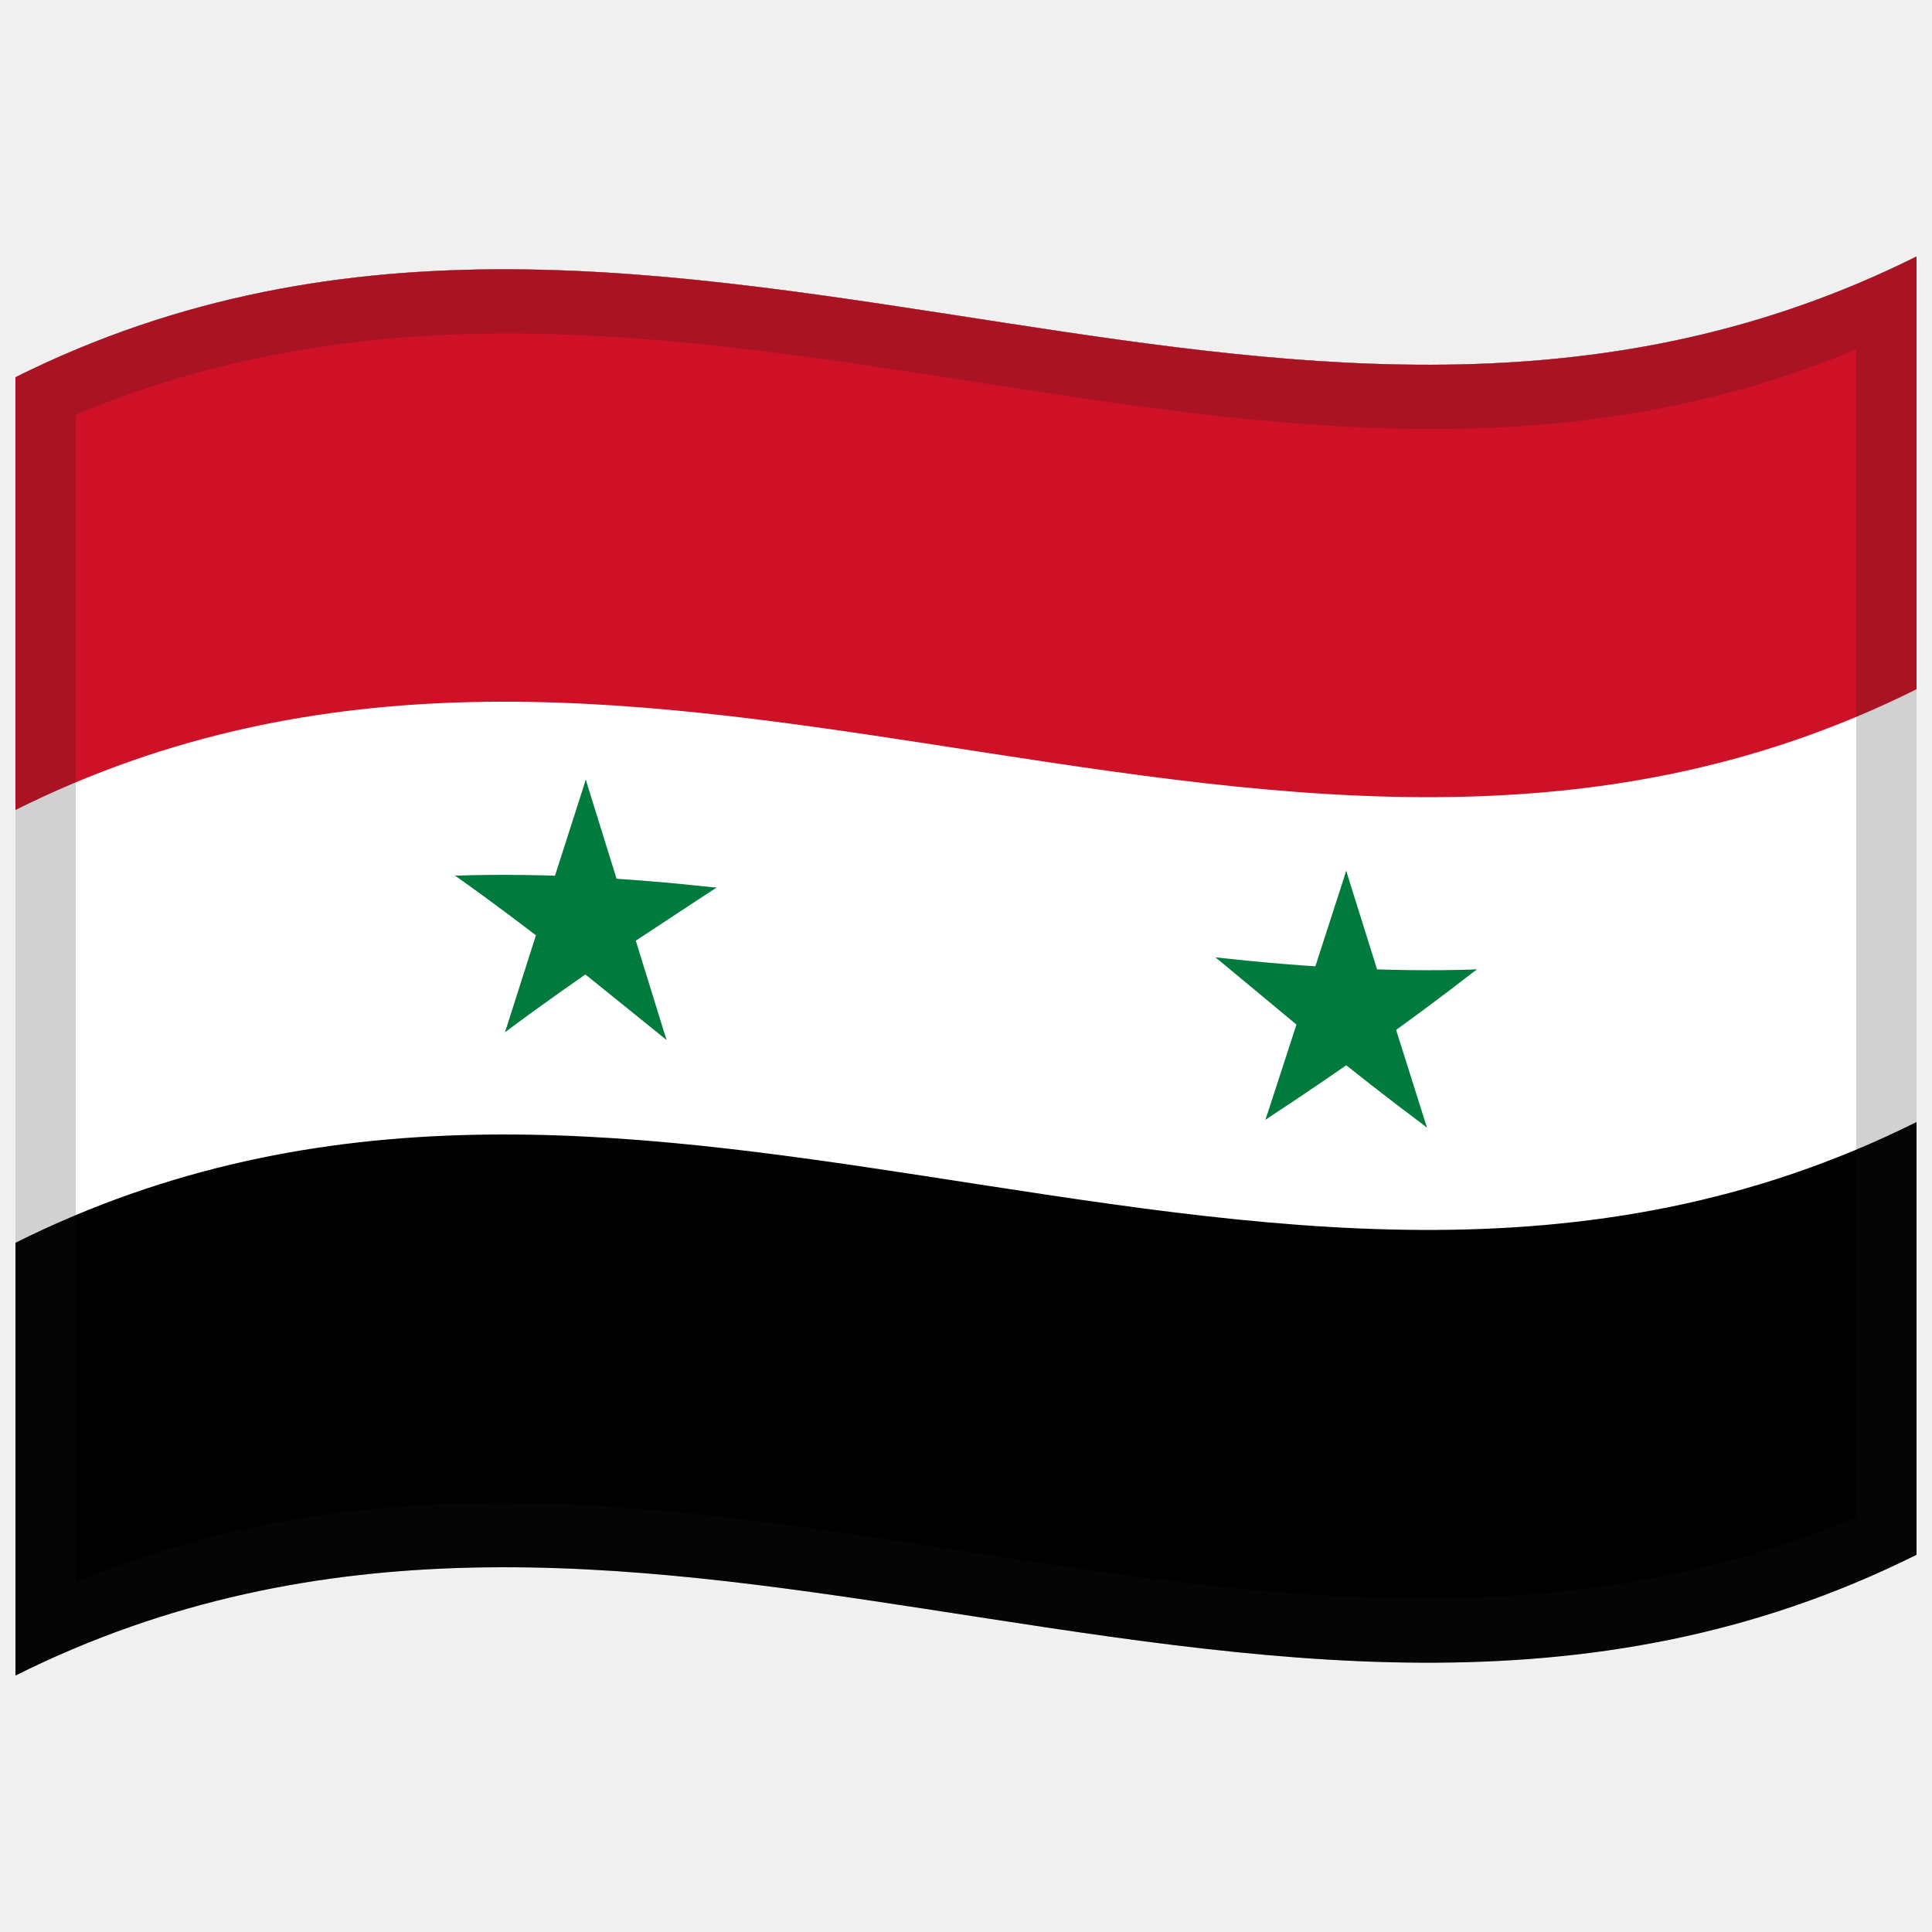
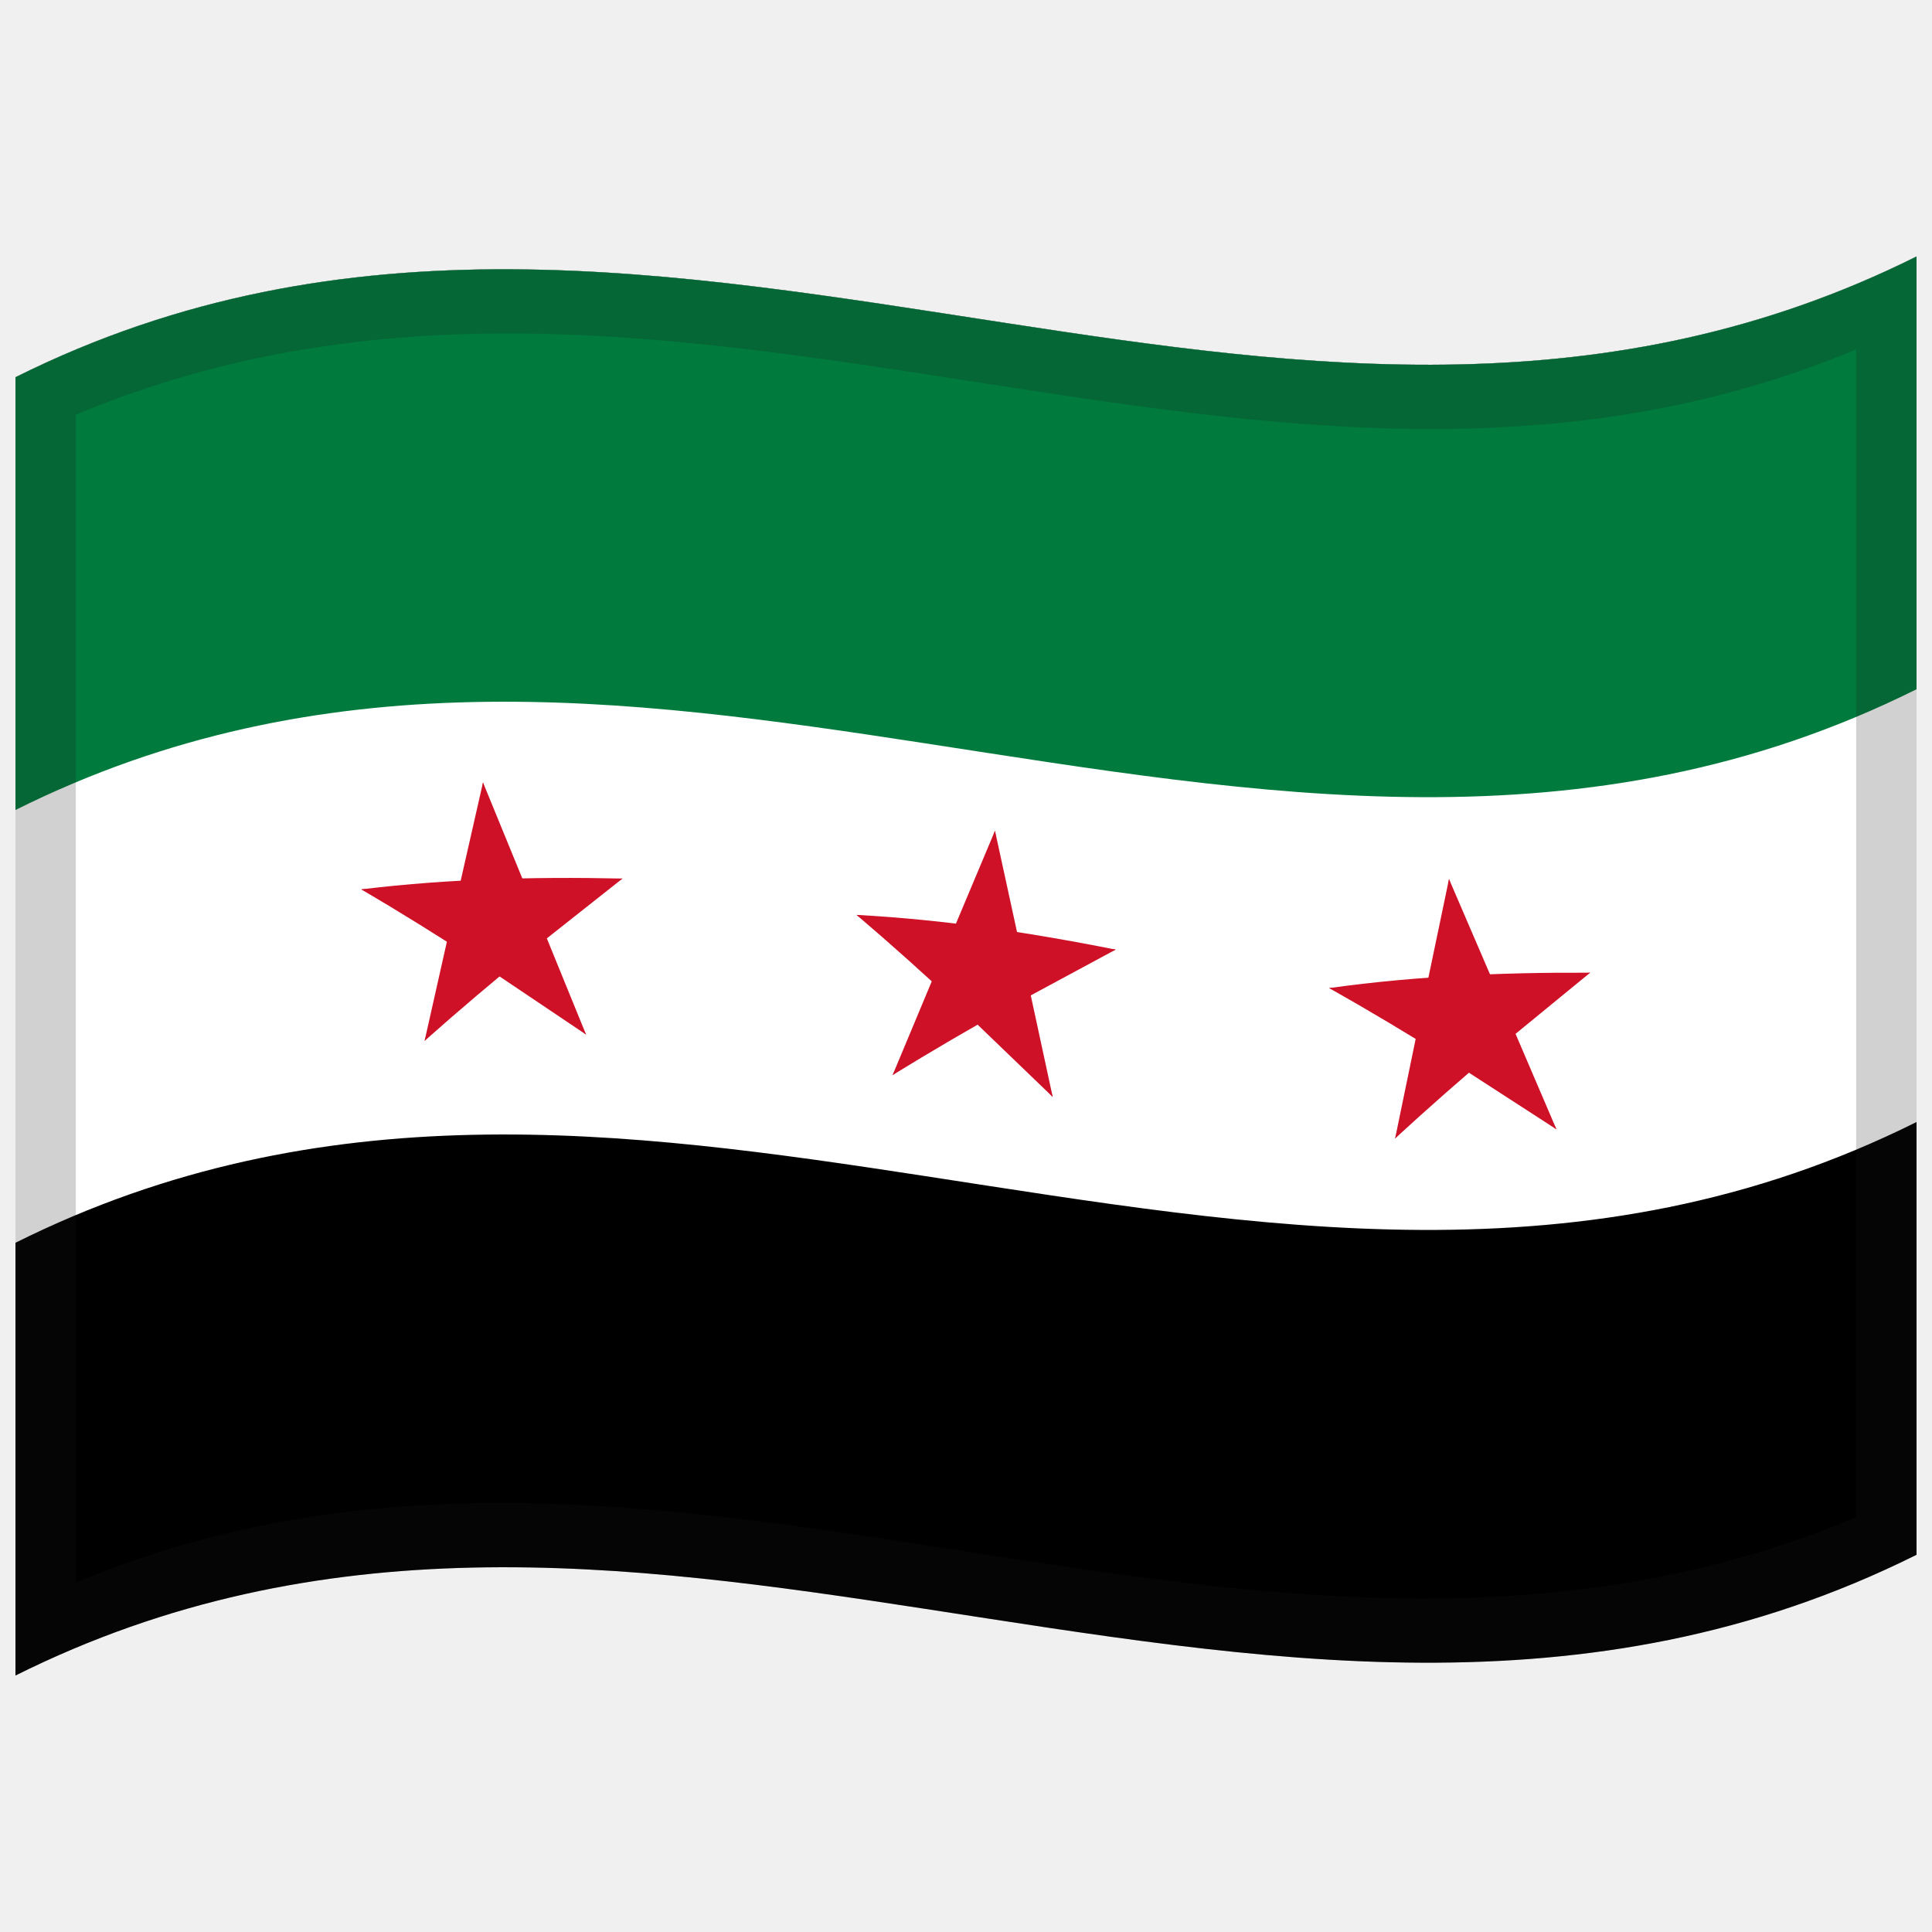
<svg xmlns="http://www.w3.org/2000/svg" viewBox="0 0 1000 1000">
  <defs />
-   <path fill="#000" d="M8,195.25 C178.83,110.03 349.03,140.83 521.26,167.28 C676.47,191.12 833.42,211.85 992,132.75 L992,804.75 C821.17,889.97 650.97,859.17 478.74,832.72 C323.53,808.88 166.58,788.15 8,867.25 L8,195.25" />
-   <path fill="#fff" d="M8,195.25 C178.83,110.03 349.03,140.83 521.26,167.28 C676.47,191.12 833.42,211.85 992,132.75 L992,580.75 C821.17,665.97 650.97,635.17 478.74,608.72 C323.53,584.88 166.58,564.15 8,643.25 L8,195.25" />
-   <path fill="#ce1126" d="M8,195.25 C178.83,110.03 349.03,140.83 521.26,167.28 C676.47,191.12 833.42,211.85 992,132.75 L992,356.75 C821.17,441.97 650.97,411.17 478.74,384.72 C323.53,360.88 166.58,340.15 8,419.25 L8,195.25" />
-   <path id="o" fill="#007a3d" d="M303.2,403.61 L281.24,472.01 C294.96,476.94 308.69,482.18 322.83,487.87 L303.2,403.61" />
-   <path fill="#007a3d" d="M303.2,403.61 L325.16,474.19 C311.44,477.77 297.71,481.62 283.57,485.92 L303.2,403.61" />
-   <path fill="#007a3d" d="M370.79,459.45 C347.34,456.88 323.89,454.88 299.72,453.74 L299.72,498.54 C323.18,484.85 346.63,472.04 370.79,459.45" />
-   <path fill="#007a3d" d="M370.79,459.45 L313.3,497.26 L287.59,459.81 C315.05,458.56 342.5,458.58 370.79,459.45" />
-   <path fill="#007a3d" d="M235.61,453.24 C254.58,466.72 273.55,480.95 293.1,496.25 L318.81,461.36 C291.35,457.41 263.9,454.52 235.61,453.24" />
-   <path fill="#007a3d" d="M235.61,453.24 C259.07,452.45 282.51,452.81 306.68,454.09 L306.68,498.89 C283.22,482.86 259.77,467.66 235.61,453.24" />
-   <path fill="#007a3d" d="M344.97,538.25 L323.01,467.26 C309.29,470.87 295.56,474.74 281.42,479.08 L344.97,538.25" />
-   <path fill="#007a3d" d="M344.97,538.25 L287.48,491.86 L313.18,456.82 L344.97,538.25" />
-   <path fill="#007a3d" d="M261.43,534.21 C280.41,520.11 299.38,506.69 318.92,493.43 L293.22,455.82 L261.43,534.21" />
-   <path fill="#007a3d" d="M261.43,534.21 L283.39,465.29 C297.11,470.25 310.84,475.52 324.98,481.24 C304.01,498.02 283.04,515.4 261.43,534.21" />
-   <path fill="#007a3d" d="M696.8,450.79 L674.84,518.69 C688.57,524.24 702.29,529.53 716.43,534.65 L696.8,450.79" />
-   <path fill="#007a3d" d="M696.8,450.79 L718.76,520.86 C705.03,525.08 691.31,528.97 677.17,532.7 L696.8,450.79" />
-   <path fill="#007a3d" d="M764.39,501.77 C740.93,502.56 717.49,502.2 693.32,500.92 L693.32,545.72 C716.77,532.18 740.22,517.82 764.39,501.77" />
-   <path fill="#007a3d" d="M764.39,501.77 C745.41,516.53 726.44,530.54 706.9,544.34 L681.19,506.74 C708.65,506.38 736.1,504.94 764.39,501.77" />
-   <path fill="#007a3d" d="M629.21,495.56 L686.7,543.33 L712.41,508.29 C684.96,505.22 657.5,500.88 629.21,495.56" />
-   <path fill="#007a3d" d="M629.21,495.56 C652.66,498.13 676.11,500.13 700.28,501.27 L700.28,546.07 C676.83,530.19 653.38,513.44 629.21,495.56" />
-   <path fill="#007a3d" d="M738.57,583.58 L716.61,514.03 C702.88,518.21 689.16,522.07 675.02,525.77 C695.99,545.55 716.97,564.73 738.57,583.58" />
-   <path fill="#007a3d" d="M738.57,583.58 C719.6,569.44 700.63,554.62 681.08,538.78 L706.78,503.9 L738.57,583.58" />
-   <path fill="#007a3d" d="M655.03,579.54 C674,567.11 692.97,554.25 712.52,540.35 L686.82,502.9 L655.03,579.54" />
-   <path fill="#007a3d" d="M655.03,579.54 L676.99,512.06 C690.72,517.58 704.44,522.85 718.58,527.93 C697.6,545.66 676.63,562.64 655.03,579.54" />
+   <path fill="#000000" d="M8,195.25 C178.83,110.03 349.03,140.83 521.26,167.28 C676.47,191.12 833.42,211.85 992,132.75 L992,804.75 C821.17,889.97 650.97,859.17 478.74,832.72 C323.53,808.88 166.58,788.15 8,867.25 L8,195.25" />
+   <path fill="#FFFFFF" d="M8,195.25 C178.83,110.03 349.03,140.83 521.26,167.28 C676.47,191.12 833.42,211.85 992,132.75 L992,580.75 C821.17,665.97 650.97,635.17 478.74,608.72 C323.53,584.88 166.58,564.15 8,643.25 L8,195.25" />
+   <path fill="#007A3D" d="M8,195.25 C178.83,110.03 349.03,140.83 521.26,167.28 C676.47,191.12 833.42,211.85 992,132.75 L992,356.75 C821.17,441.97 650.97,411.17 478.74,384.72 C323.53,360.88 166.58,340.15 8,419.25 L8,195.25" />
+   <g transform="translate(250, 405) scale(1) rotate(-5)">
+     <path id="o" fill="#CE1126" d="M0,0 L-21.96,68.4 C-8.24,73.33 5.49,78.57 19.63,84.26 L0,0" />
+     <path fill="#CE1126" d="M0,0 L21.96,70.58 C8.24,74.16 -5.49,78.01 -19.63,82.31 L0,0" />
+     <path fill="#CE1126" d="M67.59,55.84 C44.14,53.27 20.69,51.27 -3.48,50.13 L-3.48,94.93 C19.98,81.24 43.43,68.43 67.59,55.84" />
+     <path fill="#CE1126" d="M67.59,55.84 L10.1,93.65 L-15.61,56.2 C11.85,54.95 39.3,54.97 67.59,55.84" />
+     <path fill="#CE1126" d="M-67.59,49.63 C-48.62,63.11 -29.65,77.34 -10.1,92.64 L15.61,57.75 C-11.85,53.8 -39.3,50.91 -67.59,49.63" />
+     <path fill="#CE1126" d="M-67.59,49.63 C-44.13,48.84 -20.69,49.2 3.48,50.48 L3.48,95.28 C-19.98,79.25 -43.43,64.05 -67.59,49.63" />
+     <path fill="#CE1126" d="M41.77,134.64 L19.81,63.65 C6.09,67.26 -7.64,71.13 -21.78,75.47 L41.77,134.64" />
+     <path fill="#CE1126" d="M41.77,134.64 L-15.72,88.25 L9.98,53.21 L41.77,134.64" />
+     <path fill="#CE1126" d="M-41.77,130.6 C-22.79,116.5 -3.82,103.08 15.72,89.82 L-9.98,52.21 L-41.77,130.6" />
+     <path fill="#CE1126" d="M-41.77,130.6 L-19.81,61.68 C-6.09,66.64 7.64,71.91 21.78,77.63 C0.81,94.41 -20.16,111.79 -41.77,130.6" />
+   </g>
+   <g transform="translate(515, 430) scale(1) rotate(5)">
+     <path fill="#CE1126" d="M0,0 L-21.96,68.4 C-8.24,73.33 5.49,78.57 19.63,84.26 L0,0" />
+     <path fill="#CE1126" d="M0,0 L21.96,70.58 C8.24,74.16 -5.49,78.01 -19.63,82.31 L0,0" />
+     <path fill="#CE1126" d="M67.59,55.84 C44.14,53.27 20.69,51.27 -3.48,50.13 L-3.48,94.93 C19.98,81.24 43.43,68.43 67.59,55.84" />
+     <path fill="#CE1126" d="M67.59,55.84 L10.1,93.65 L-15.61,56.2 C11.85,54.95 39.3,54.97 67.59,55.84" />
+     <path fill="#CE1126" d="M-67.59,49.63 C-48.62,63.11 -29.65,77.34 -10.1,92.64 L15.61,57.75 C-11.85,53.8 -39.3,50.91 -67.59,49.63" />
+     <path fill="#CE1126" d="M-67.59,49.63 C-44.13,48.84 -20.69,49.2 3.48,50.48 L3.48,95.28 C-19.98,79.25 -43.43,64.05 -67.59,49.63" />
+     <path fill="#CE1126" d="M41.77,134.64 L19.81,63.65 C6.09,67.26 -7.64,71.13 -21.78,75.47 L41.77,134.64" />
+     <path fill="#CE1126" d="M41.77,134.64 L-15.72,88.25 L9.98,53.21 L41.77,134.64" />
+     <path fill="#CE1126" d="M-41.77,130.6 C-22.79,116.5 -3.82,103.08 15.72,89.82 L-9.98,52.21 L-41.77,130.6" />
+     <path fill="#CE1126" d="M-41.77,130.6 L-19.81,61.68 C-6.09,66.64 7.64,71.91 21.78,77.63 C0.81,94.41 -20.16,111.79 -41.77,130.6" />
+   </g>
+   <g transform="translate(750, 455) scale(1) rotate(-6)">
+     <path fill="#CE1126" d="M0,0 L-21.96,68.4 C-8.24,73.33 5.49,78.57 19.63,84.26 L0,0" />
+     <path fill="#CE1126" d="M0,0 L21.96,70.58 C8.24,74.16 -5.49,78.01 -19.63,82.31 L0,0" />
+     <path fill="#CE1126" d="M67.59,55.84 C44.14,53.27 20.69,51.27 -3.48,50.13 L-3.48,94.93 C19.98,81.24 43.43,68.43 67.59,55.84" />
+     <path fill="#CE1126" d="M67.59,55.84 L10.1,93.65 L-15.61,56.2 C11.85,54.95 39.3,54.97 67.59,55.84" />
+     <path fill="#CE1126" d="M-67.59,49.63 C-48.62,63.11 -29.65,77.34 -10.1,92.64 L15.61,57.75 C-11.85,53.8 -39.3,50.91 -67.59,49.63" />
+     <path fill="#CE1126" d="M-67.59,49.63 C-44.13,48.84 -20.69,49.2 3.48,50.48 L3.48,95.28 C-19.98,79.25 -43.43,64.05 -67.59,49.63" />
+     <path fill="#CE1126" d="M41.77,134.64 L19.81,63.65 C6.09,67.26 -7.64,71.13 -21.78,75.47 L41.77,134.64" />
+     <path fill="#CE1126" d="M41.77,134.64 L-15.72,88.25 L9.98,53.21 L41.77,134.64" />
+     <path fill="#CE1126" d="M-41.77,130.6 C-22.79,116.5 -3.82,103.08 15.72,89.82 L-9.98,52.21 L-41.77,130.6" />
+     <path fill="#CE1126" d="M-41.77,130.6 L-19.81,61.68 C-6.09,66.64 7.64,71.91 21.78,77.63 C0.81,94.41 -20.16,111.79 -41.77,130.6" />
+   </g>
  <path fill="#1A1A1A" opacity="0.2" d="M8,195.25 C178.83,110.03 349.03,140.83 521.26,167.28 C676.47,191.12 833.42,211.85 992,132.75 L992,804.75 C821.17,889.97 650.97,859.17 478.74,832.72 C323.53,808.88 166.58,788.15 8,867.25 L8,195.25 M39.25,214.64 L39.25,819.14 C345.81,690.88 650.43,915.18 960.75,785.36 L960.75,180.86 C654.19,309.12 349.57,84.82 39.25,214.64" />
</svg>
